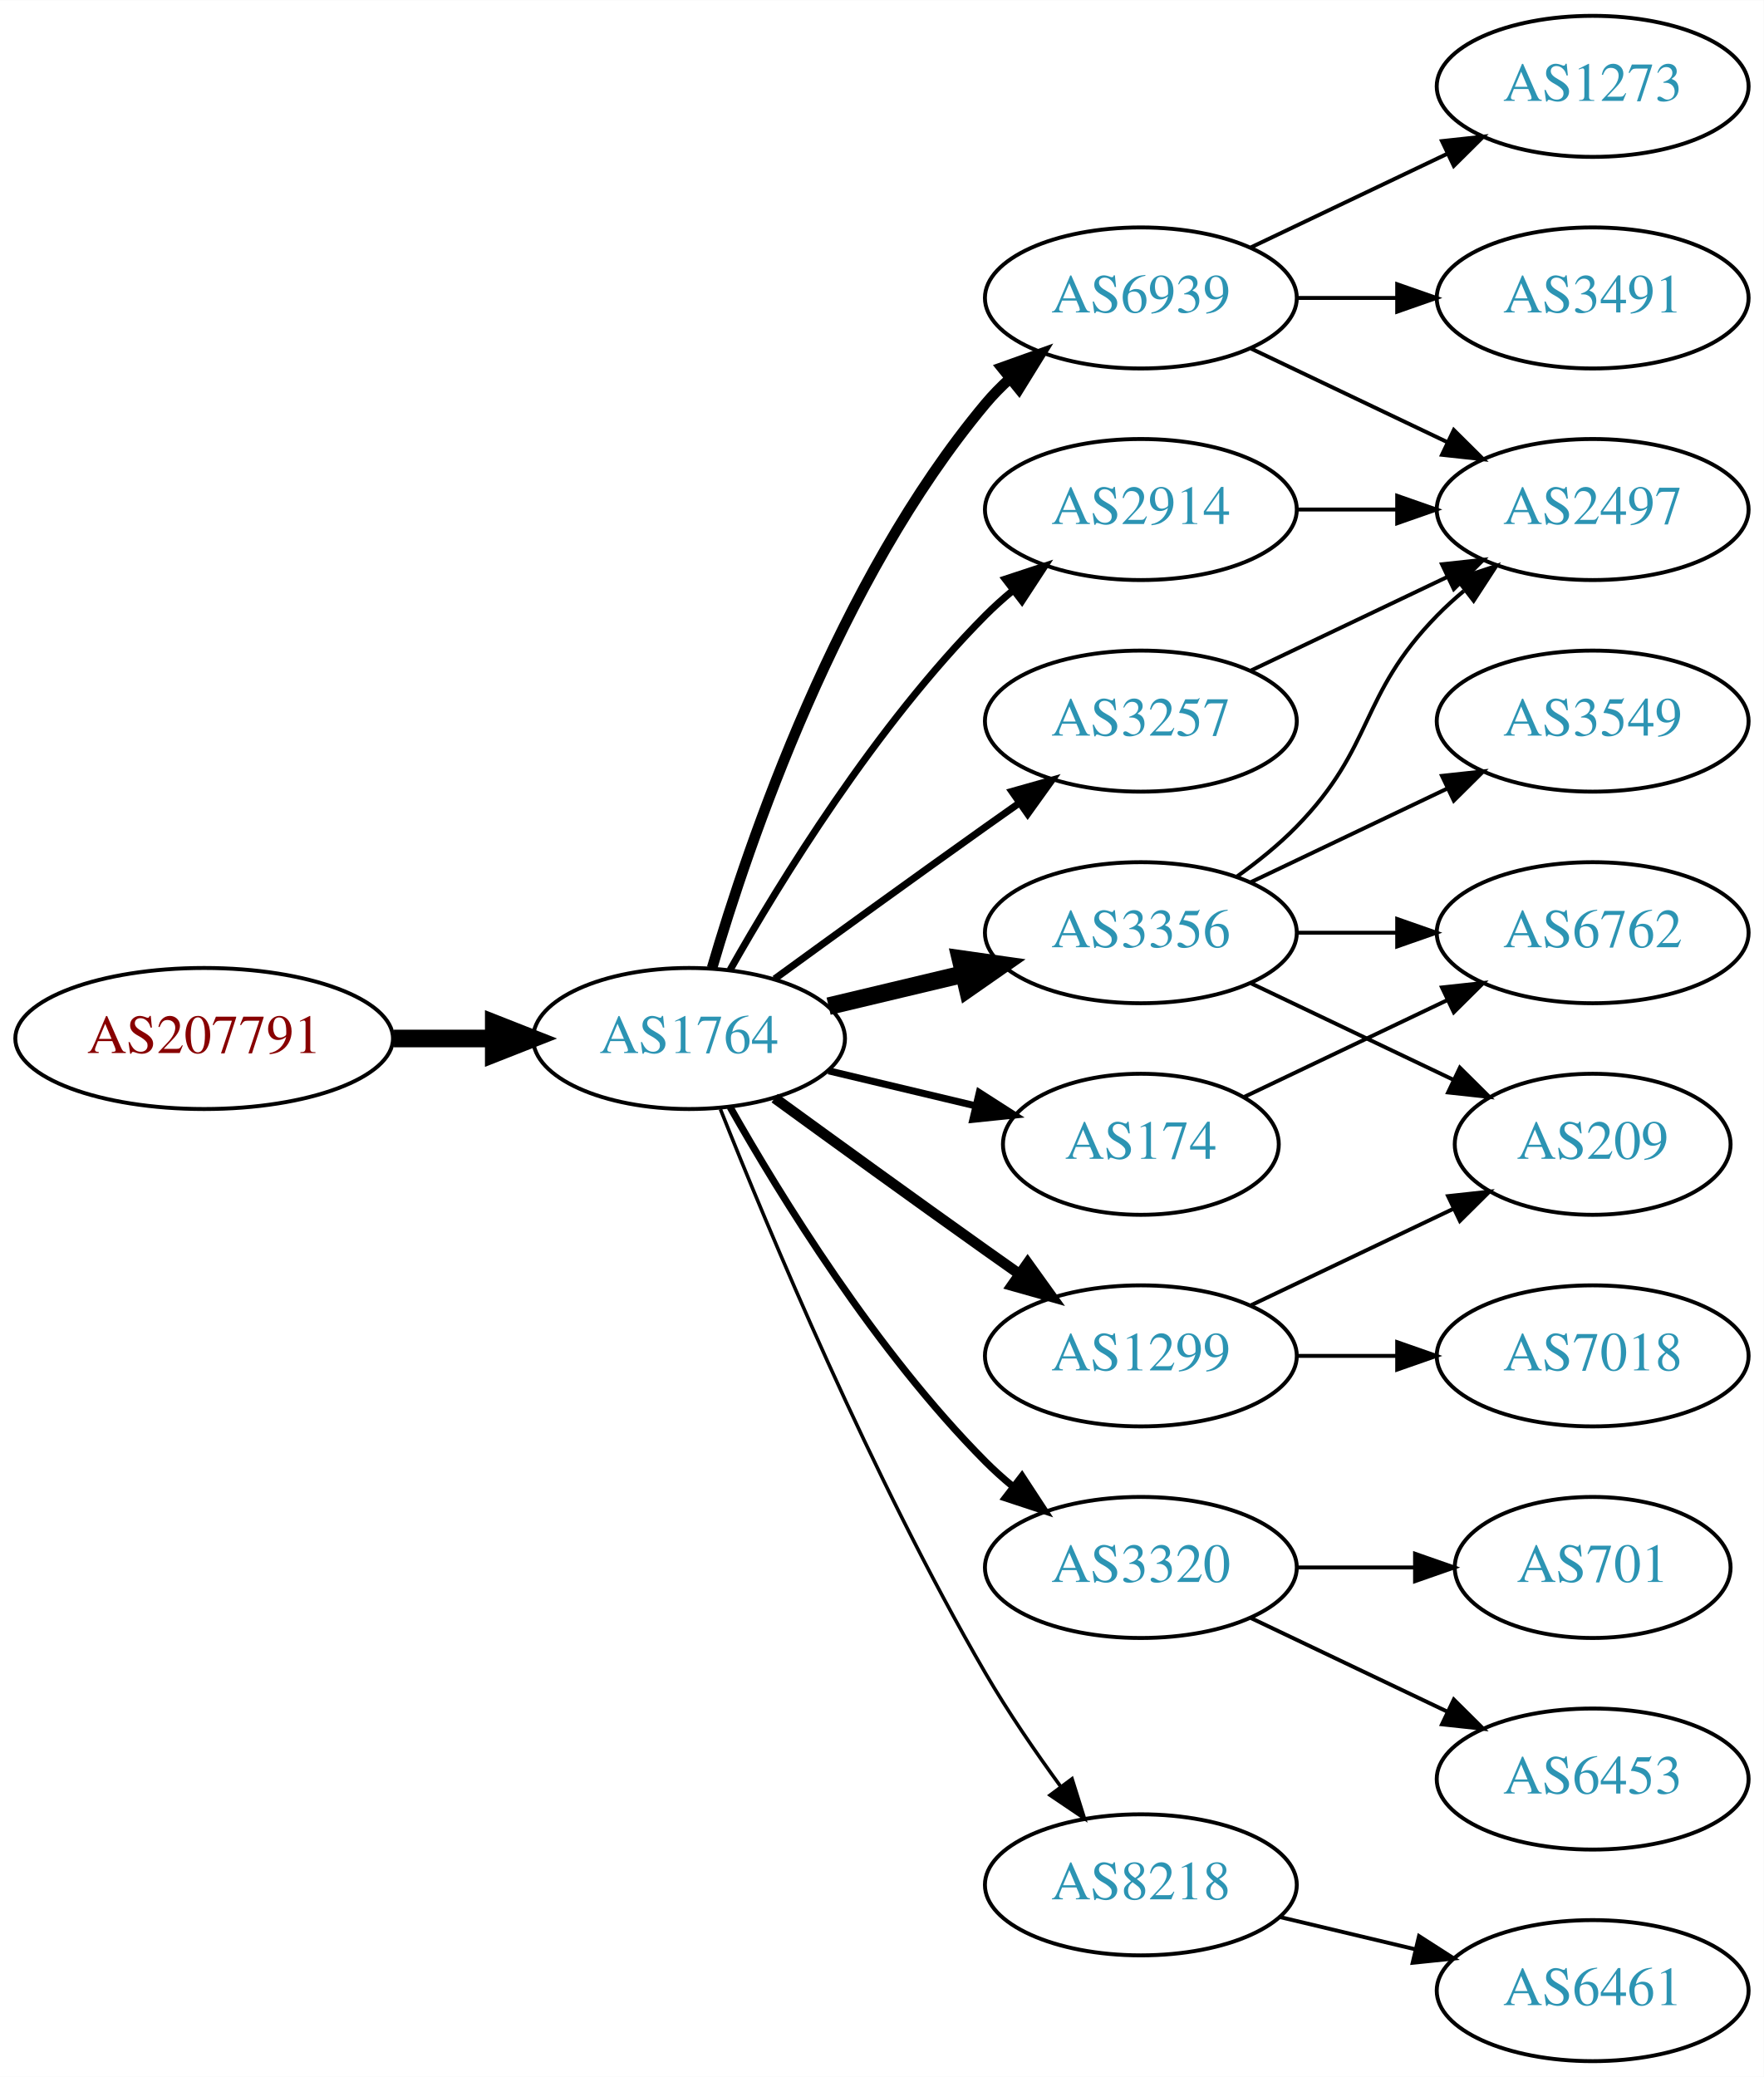
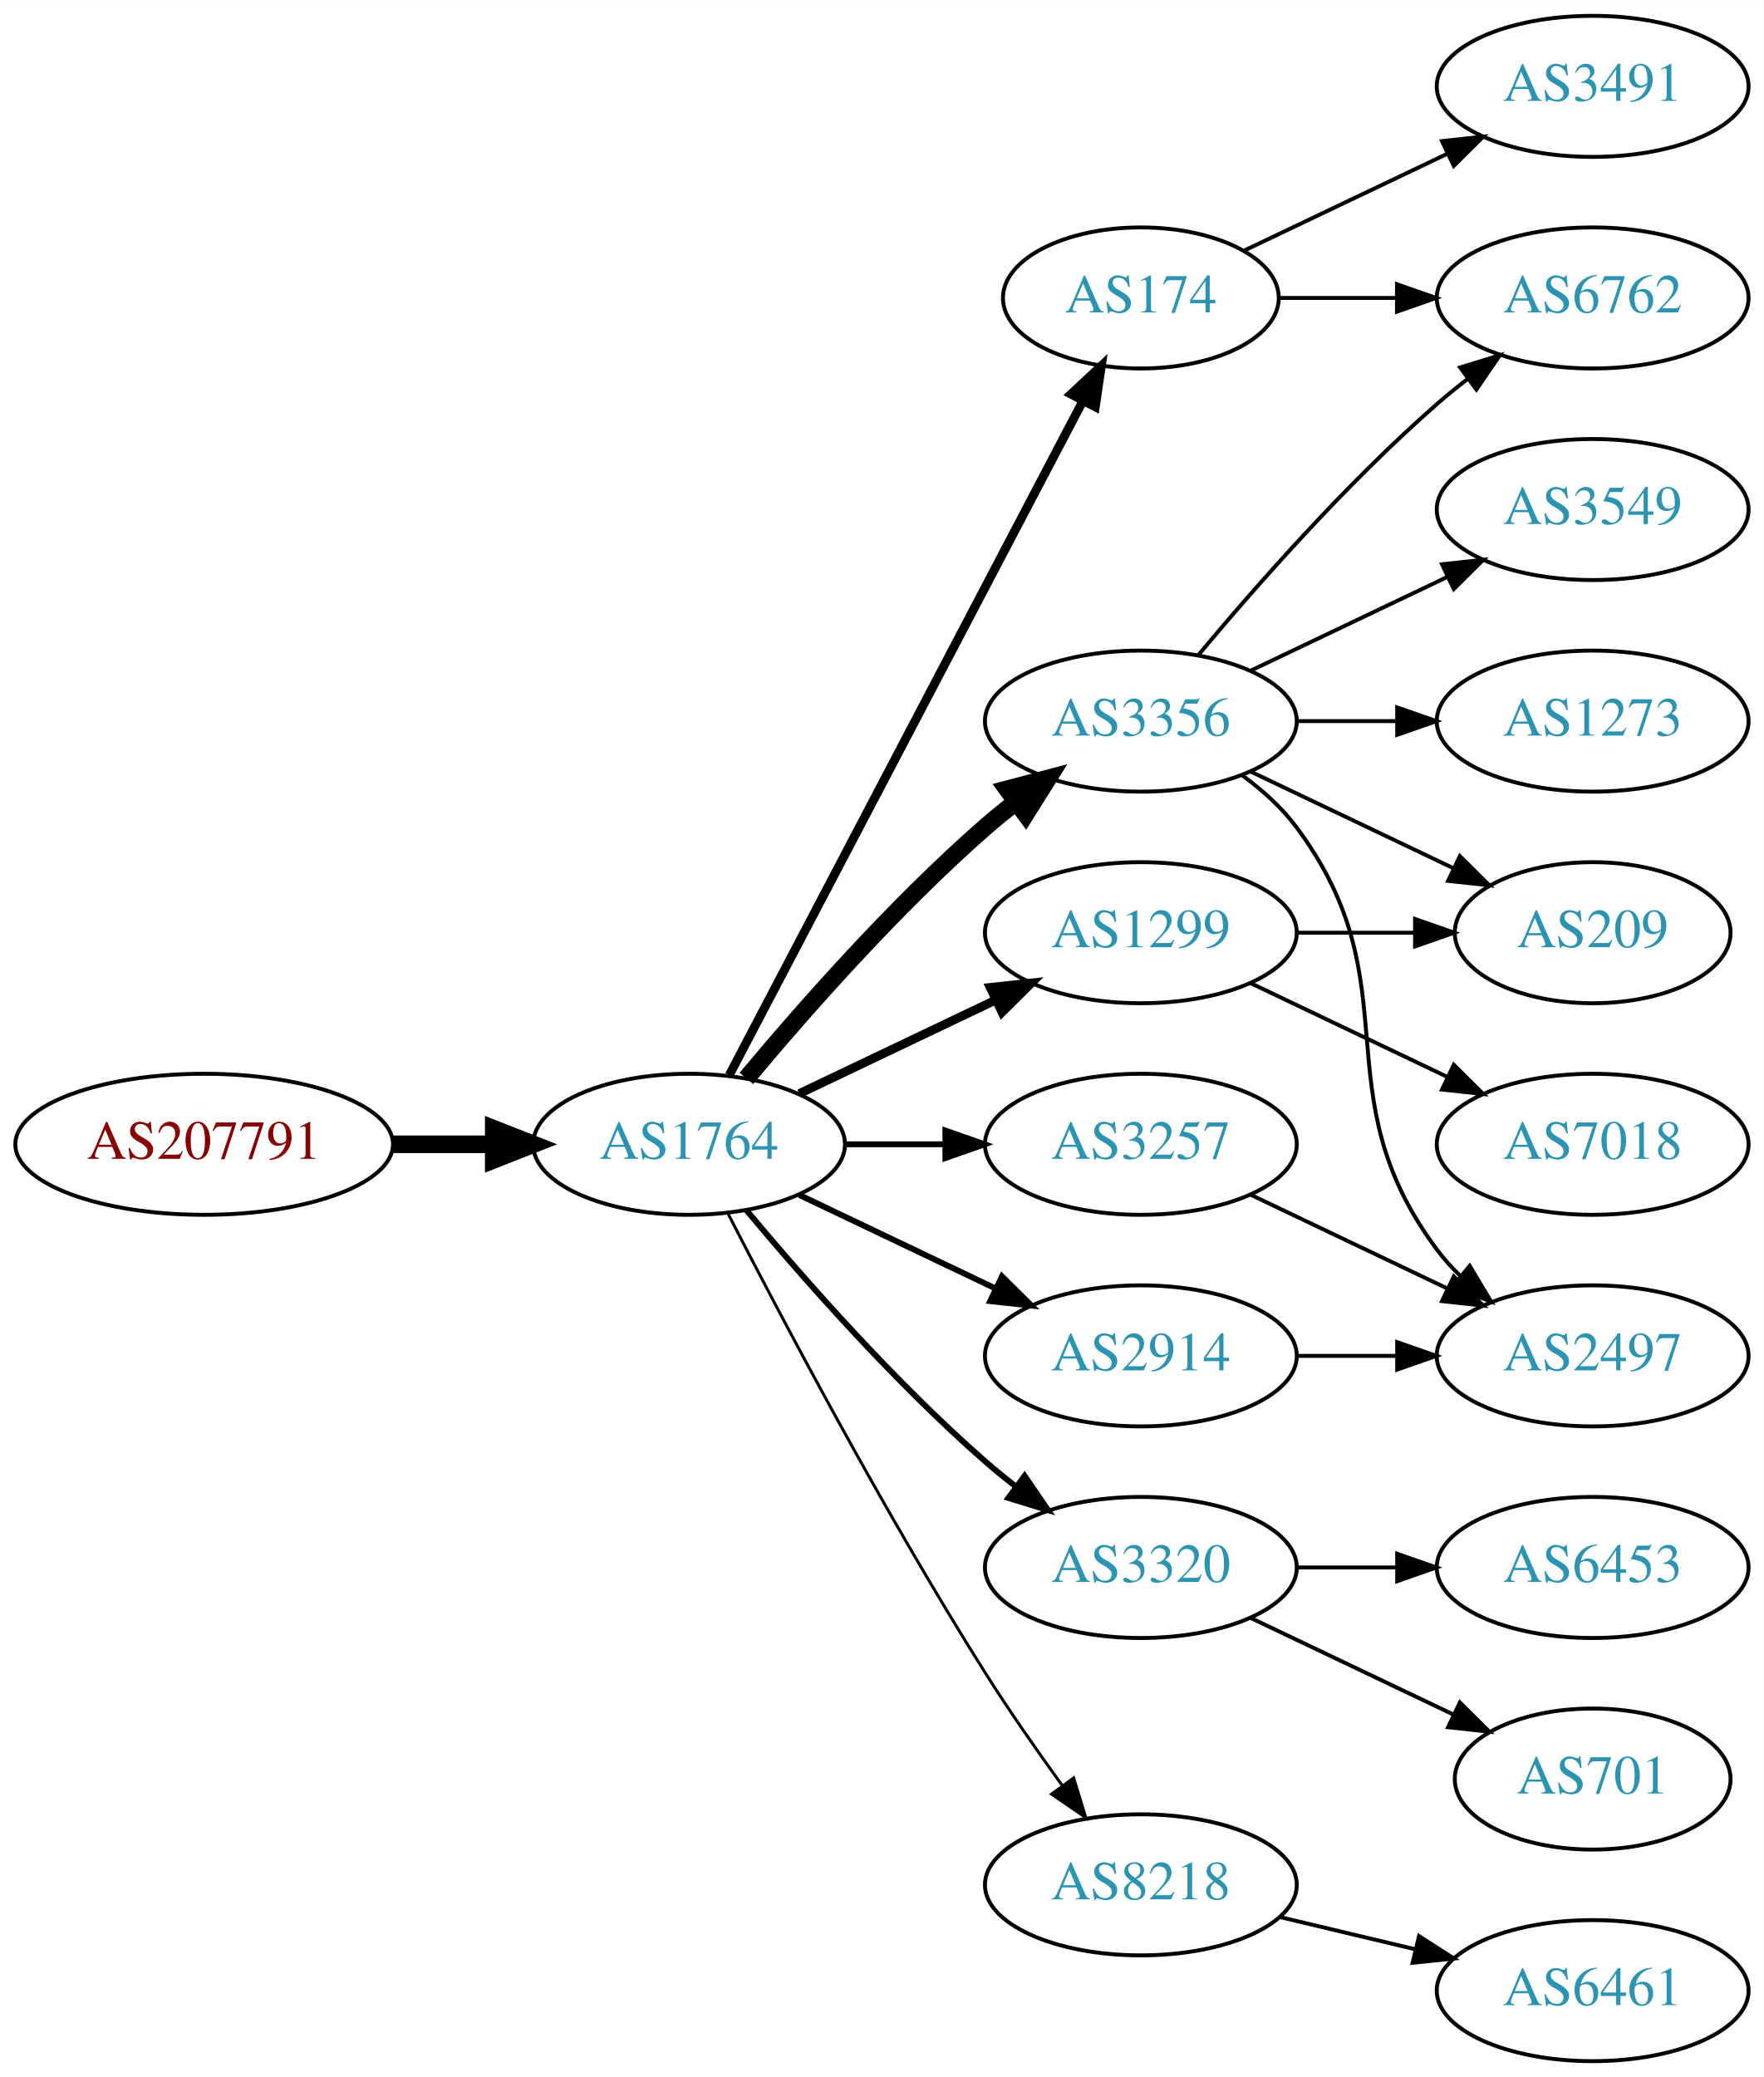
<svg xmlns="http://www.w3.org/2000/svg" xmlns:xlink="http://www.w3.org/1999/xlink" width="450pt" height="530pt" viewBox="0.00 0.00 450.07 530.00">
  <g id="graph0" class="graph" transform="scale(1 1) rotate(0) translate(4 526)">
    <polygon fill="white" stroke="none" points="-4,4 -4,-526 446.07,-526 446.07,4 -4,4" />
    <g id="node1" class="node">
      <g id="a_node1">
        <a xlink:href="/asn/207791" xlink:title="AS207791 ~ NTB SOLUTIONS GmbH [AT]">
-           <ellipse fill="#ffffff" stroke="black" cx="48.096" cy="-261" rx="48.192" ry="18" />
-           <text text-anchor="middle" x="48.096" y="-257.3" font-family="Times,serif" font-size="14.00" fill="#880000">AS207791</text>
+           <ellipse fill="#ffffff" stroke="black" cx="48.096" cy="-234" rx="48.192" ry="18" />
+           <text text-anchor="middle" x="48.096" y="-230.3" font-family="Times,serif" font-size="14.00" fill="#880000">AS207791</text>
        </a>
      </g>
    </g>
    <g id="node2" class="node">
      <g id="a_node2">
        <a xlink:href="/asn/1764" xlink:title="AS1764 ~ NEXTLAYER-AS [AT]">
-           <ellipse fill="#ffffff" stroke="black" cx="171.838" cy="-261" rx="39.794" ry="18" />
-           <text text-anchor="middle" x="171.838" y="-257.3" font-family="Times,serif" font-size="14.00" fill="#2c94b3">AS1764</text>
+           <ellipse fill="#ffffff" stroke="black" cx="171.838" cy="-234" rx="39.794" ry="18" />
+           <text text-anchor="middle" x="171.838" y="-230.3" font-family="Times,serif" font-size="14.00" fill="#2c94b3">AS1764</text>
        </a>
      </g>
    </g>
    <g id="edge1" class="edge">
-       <path fill="none" stroke="black" stroke-width="4.5" d="M96.513,-261C104.867,-261 113.577,-261 121.969,-261" />
-       <polygon fill="black" stroke="black" stroke-width="4.5" points="122.004,-264.938 132.004,-261 122.004,-257.063 122.004,-264.938" />
+       <path fill="none" stroke="black" stroke-width="4.5" d="M96.513,-234C104.867,-234 113.577,-234 121.969,-234" />
+       <polygon fill="black" stroke="black" stroke-width="4.5" points="122.004,-237.938 132.004,-234 122.004,-230.063 122.004,-237.938" />
    </g>
    <g id="node3" class="node">
      <g id="a_node3">
-         <a xlink:href="/asn/6939" xlink:title="AS6939 ~ Hurricane Electric LLC [US]">
-           <ellipse fill="#ffffff" stroke="black" cx="287.131" cy="-450" rx="39.794" ry="18" />
-           <text text-anchor="middle" x="287.131" y="-446.3" font-family="Times,serif" font-size="14.00" fill="#2c94b3">AS6939</text>
+         <a xlink:href="/asn/3356" xlink:title="AS3356 ~ Level 3 Parent, LLC [US]">
+           <ellipse fill="#ffffff" stroke="black" cx="287.131" cy="-342" rx="39.794" ry="18" />
+           <text text-anchor="middle" x="287.131" y="-338.3" font-family="Times,serif" font-size="14.00" fill="#2c94b3">AS3356</text>
        </a>
      </g>
    </g>
    <g id="edge2" class="edge">
-       <path fill="none" stroke="black" stroke-width="2.7" d="M177.712,-279.002C187.026,-310.844 209.843,-377.981 247.484,-423 249.355,-425.237 251.453,-427.374 253.679,-429.396" />
-       <polygon fill="black" stroke="black" stroke-width="2.7" points="251.623,-432.234 261.598,-435.804 256.026,-426.793 251.623,-432.234" />
+       <path fill="none" stroke="black" stroke-width="4.5" d="M186.468,-250.817C200.751,-267.929 224.297,-294.745 247.484,-315 249.95,-317.154 252.589,-319.294 255.286,-321.372" />
+       <polygon fill="black" stroke="black" stroke-width="4.5" points="253.052,-324.616 263.44,-327.37 257.718,-318.273 253.052,-324.616" />
    </g>
    <g id="node4" class="node">
      <g id="a_node4">
-         <a xlink:href="/asn/174" xlink:title="AS174 ~ Cogent Communications [US]">
-           <ellipse fill="#ffffff" stroke="black" cx="287.131" cy="-234" rx="35.194" ry="18" />
-           <text text-anchor="middle" x="287.131" y="-230.3" font-family="Times,serif" font-size="14.00" fill="#2c94b3">AS174</text>
+         <a xlink:href="/asn/1299" xlink:title="AS1299 ~ Telia Carrier [EU]">
+           <ellipse fill="#ffffff" stroke="black" cx="287.131" cy="-288" rx="39.794" ry="18" />
+           <text text-anchor="middle" x="287.131" y="-284.3" font-family="Times,serif" font-size="14.00" fill="#2c94b3">AS1299</text>
        </a>
      </g>
    </g>
    <g id="edge3" class="edge">
-       <path fill="none" stroke="black" stroke-width="1.8" d="M207.445,-252.752C219.24,-249.942 232.544,-246.771 244.812,-243.847" />
-       <polygon fill="black" stroke="black" stroke-width="1.8" points="245.901,-247.186 254.817,-241.463 244.278,-240.376 245.901,-247.186" />
+       <path fill="none" stroke="black" stroke-width="2.25" d="M199.974,-246.934C214.968,-254.081 233.789,-263.052 250.013,-270.785" />
+       <polygon fill="black" stroke="black" stroke-width="2.25" points="248.683,-274.028 259.216,-275.171 251.695,-267.709 248.683,-274.028" />
    </g>
    <g id="node5" class="node">
      <g id="a_node5">
-         <a xlink:href="/asn/3356" xlink:title="AS3356 ~ Level 3 Parent, LLC [US]">
-           <ellipse fill="#ffffff" stroke="black" cx="287.131" cy="-288" rx="39.794" ry="18" />
-           <text text-anchor="middle" x="287.131" y="-284.3" font-family="Times,serif" font-size="14.00" fill="#2c94b3">AS3356</text>
+         <a xlink:href="/asn/3320" xlink:title="AS3320 ~ DTAG [DE]">
+           <ellipse fill="#ffffff" stroke="black" cx="287.131" cy="-126" rx="39.794" ry="18" />
+           <text text-anchor="middle" x="287.131" y="-122.3" font-family="Times,serif" font-size="14.00" fill="#2c94b3">AS3320</text>
        </a>
      </g>
    </g>
    <g id="edge4" class="edge">
-       <path fill="none" stroke="black" stroke-width="4.5" d="M207.445,-269.248C218.316,-271.838 230.471,-274.735 241.913,-277.462" />
-       <polygon fill="black" stroke="black" stroke-width="4.5" points="241.095,-281.315 251.736,-279.803 242.921,-273.654 241.095,-281.315" />
+       <path fill="none" stroke="black" stroke-width="1.5" d="M186.468,-217.183C200.751,-200.071 224.297,-173.255 247.484,-153 249.95,-150.846 252.589,-148.706 255.286,-146.628" />
+       <polygon fill="black" stroke="black" stroke-width="1.5" points="257.459,-149.375 263.44,-140.63 253.311,-143.736 257.459,-149.375" />
    </g>
    <g id="node6" class="node">
      <g id="a_node6">
        <a xlink:href="/asn/2914" xlink:title="AS2914 ~ NTT America, Inc. [US]">
-           <ellipse fill="#ffffff" stroke="black" cx="287.131" cy="-396" rx="39.794" ry="18" />
-           <text text-anchor="middle" x="287.131" y="-392.3" font-family="Times,serif" font-size="14.00" fill="#2c94b3">AS2914</text>
+           <ellipse fill="#ffffff" stroke="black" cx="287.131" cy="-180" rx="39.794" ry="18" />
+           <text text-anchor="middle" x="287.131" y="-176.3" font-family="Times,serif" font-size="14.00" fill="#2c94b3">AS2914</text>
        </a>
      </g>
    </g>
    <g id="edge5" class="edge">
-       <path fill="none" stroke="black" stroke-width="1.8" d="M182.298,-278.49C195.08,-301.096 219.512,-340.886 247.484,-369 249.595,-371.121 251.891,-373.188 254.277,-375.171" />
-       <polygon fill="black" stroke="black" stroke-width="1.8" points="252.529,-378.242 262.592,-381.556 256.792,-372.69 252.529,-378.242" />
+       <path fill="none" stroke="black" stroke-width="1.5" d="M199.974,-221.066C214.968,-213.919 233.789,-204.948 250.013,-197.215" />
+       <polygon fill="black" stroke="black" stroke-width="1.5" points="251.695,-200.291 259.216,-192.829 248.683,-193.972 251.695,-200.291" />
    </g>
    <g id="node7" class="node">
      <g id="a_node7">
-         <a xlink:href="/asn/3320" xlink:title="AS3320 ~ DTAG [DE]">
-           <ellipse fill="#ffffff" stroke="black" cx="287.131" cy="-126" rx="39.794" ry="18" />
-           <text text-anchor="middle" x="287.131" y="-122.3" font-family="Times,serif" font-size="14.00" fill="#2c94b3">AS3320</text>
+         <a xlink:href="/asn/3257" xlink:title="AS3257 ~ GTT [DE]">
+           <ellipse fill="#ffffff" stroke="black" cx="287.131" cy="-234" rx="39.794" ry="18" />
+           <text text-anchor="middle" x="287.131" y="-230.3" font-family="Times,serif" font-size="14.00" fill="#2c94b3">AS3257</text>
        </a>
      </g>
    </g>
    <g id="edge6" class="edge">
-       <path fill="none" stroke="black" stroke-width="1.8" d="M182.298,-243.51C195.08,-220.904 219.512,-181.114 247.484,-153 249.595,-150.879 251.891,-148.812 254.277,-146.829" />
-       <polygon fill="black" stroke="black" stroke-width="1.8" points="256.792,-149.31 262.592,-140.444 252.529,-143.758 256.792,-149.31" />
+       <path fill="none" stroke="black" stroke-width="1.5" d="M211.51,-234C219.713,-234 228.477,-234 237.009,-234" />
+       <polygon fill="black" stroke="black" stroke-width="1.5" points="237.248,-237.5 247.248,-234 237.248,-230.5 237.248,-237.5" />
    </g>
    <g id="node8" class="node">
      <g id="a_node8">
-         <a xlink:href="/asn/3257" xlink:title="AS3257 ~ GTT [DE]">
-           <ellipse fill="#ffffff" stroke="black" cx="287.131" cy="-342" rx="39.794" ry="18" />
-           <text text-anchor="middle" x="287.131" y="-338.3" font-family="Times,serif" font-size="14.00" fill="#2c94b3">AS3257</text>
+         <a xlink:href="/asn/174" xlink:title="AS174 ~ Cogent Communications [US]">
+           <ellipse fill="#ffffff" stroke="black" cx="287.131" cy="-450" rx="35.194" ry="18" />
+           <text text-anchor="middle" x="287.131" y="-446.3" font-family="Times,serif" font-size="14.00" fill="#2c94b3">AS174</text>
        </a>
      </g>
    </g>
    <g id="edge7" class="edge">
-       <path fill="none" stroke="black" stroke-width="1.8" d="M193.686,-276.222C208.62,-287.091 229.234,-302.025 247.484,-315 250.305,-317.005 253.248,-319.085 256.196,-321.159" />
-       <polygon fill="black" stroke="black" stroke-width="1.8" points="254.223,-324.05 264.421,-326.926 258.242,-318.319 254.223,-324.05" />
+       <path fill="none" stroke="black" stroke-width="2.25" d="M182.109,-251.676C202,-289.599 248.86,-378.941 272.289,-423.61" />
+       <polygon fill="black" stroke="black" stroke-width="2.25" points="269.304,-425.453 277.048,-432.683 275.503,-422.202 269.304,-425.453" />
    </g>
    <g id="node9" class="node">
      <g id="a_node9">
-         <a xlink:href="/asn/1299" xlink:title="AS1299 ~ Telia Carrier [EU]">
-           <ellipse fill="#ffffff" stroke="black" cx="287.131" cy="-180" rx="39.794" ry="18" />
-           <text text-anchor="middle" x="287.131" y="-176.3" font-family="Times,serif" font-size="14.00" fill="#2c94b3">AS1299</text>
-         </a>
-       </g>
-     </g>
-     <g id="edge8" class="edge">
-       <path fill="none" stroke="black" stroke-width="2.7" d="M193.686,-245.778C208.62,-234.909 229.234,-219.975 247.484,-207 250.305,-204.995 253.248,-202.915 256.196,-200.841" />
-       <polygon fill="black" stroke="black" stroke-width="2.7" points="258.242,-203.681 264.421,-195.074 254.223,-197.95 258.242,-203.681" />
-     </g>
-     <g id="node10" class="node">
-       <g id="a_node10">
        <a xlink:href="/asn/8218" xlink:title="AS8218 ~ legacy Neotelecoms [FR]">
          <ellipse fill="#ffffff" stroke="black" cx="287.131" cy="-45" rx="39.794" ry="18" />
          <text text-anchor="middle" x="287.131" y="-41.3" font-family="Times,serif" font-size="14.00" fill="#2c94b3">AS8218</text>
        </a>
      </g>
    </g>
+     <g id="edge8" class="edge">
+       <path fill="none" stroke="black" stroke-width="0.75" d="M181.864,-216.148C195.3,-189.945 221.75,-139.763 247.484,-99 253.547,-89.396 260.667,-79.187 267.133,-70.261" />
+       <polygon fill="black" stroke="black" stroke-width="0.75" points="269.984,-72.291 273.075,-62.157 264.339,-68.152 269.984,-72.291" />
+     </g>
+     <g id="node10" class="node">
+       <g id="a_node10">
+         <a xlink:href="/asn/6762" xlink:title="AS6762 ~ TELECOM ITALIA SPARKLE S.p.A. [IT]">
+           <ellipse fill="#ffffff" stroke="black" cx="402.424" cy="-450" rx="39.794" ry="18" />
+           <text text-anchor="middle" x="402.424" y="-446.3" font-family="Times,serif" font-size="14.00" fill="#2c94b3">AS6762</text>
+         </a>
+       </g>
+     </g>
    <g id="edge9" class="edge">
-       <path fill="none" stroke="black" stroke-width="0.9" d="M179.841,-242.949C191.968,-212.43 218.386,-149.067 247.484,-99 253.191,-89.181 260.229,-78.922 266.728,-70.016" />
-       <polygon fill="black" stroke="black" stroke-width="0.9" points="269.569,-72.061 272.734,-61.95 263.954,-67.881 269.569,-72.061" />
+       <path fill="none" stroke="black" d="M301.761,-358.817C316.044,-375.929 339.59,-402.745 362.777,-423 365.243,-425.154 367.882,-427.294 370.579,-429.372" />
+       <polygon fill="black" stroke="black" points="368.604,-432.264 378.733,-435.37 372.752,-426.625 368.604,-432.264" />
    </g>
    <g id="node11" class="node">
      <g id="a_node11">
-         <a xlink:href="/asn/1273" xlink:title="AS1273 ~ Vodafone Group PLC [EU]">
-           <ellipse fill="#ffffff" stroke="black" cx="402.424" cy="-504" rx="39.794" ry="18" />
-           <text text-anchor="middle" x="402.424" y="-500.3" font-family="Times,serif" font-size="14.00" fill="#2c94b3">AS1273</text>
+         <a xlink:href="/asn/209" xlink:title="AS209 ~ CenturyLink Communications, LLC [US]">
+           <ellipse fill="#ffffff" stroke="black" cx="402.424" cy="-288" rx="35.194" ry="18" />
+           <text text-anchor="middle" x="402.424" y="-284.3" font-family="Times,serif" font-size="14.00" fill="#2c94b3">AS209</text>
        </a>
      </g>
    </g>
    <g id="edge10" class="edge">
-       <path fill="none" stroke="black" d="M315.267,-462.934C330.261,-470.081 349.082,-479.052 365.306,-486.785" />
-       <polygon fill="black" stroke="black" points="363.976,-490.028 374.509,-491.171 366.988,-483.709 363.976,-490.028" />
+       <path fill="none" stroke="black" d="M315.267,-329.066C330.699,-321.71 350.185,-312.423 366.72,-304.541" />
+       <polygon fill="black" stroke="black" points="368.54,-307.551 376.062,-300.089 365.529,-301.232 368.54,-307.551" />
    </g>
    <g id="node12" class="node">
      <g id="a_node12">
-         <a xlink:href="/asn/3491" xlink:title="AS3491 ~ PCCW Global, Inc. [US]">
-           <ellipse fill="#ffffff" stroke="black" cx="402.424" cy="-450" rx="39.794" ry="18" />
-           <text text-anchor="middle" x="402.424" y="-446.3" font-family="Times,serif" font-size="14.00" fill="#2c94b3">AS3491</text>
+         <a xlink:href="/asn/3549" xlink:title="AS3549 ~ Level 3 Parent, LLC [US]">
+           <ellipse fill="#ffffff" stroke="black" cx="402.424" cy="-396" rx="39.794" ry="18" />
+           <text text-anchor="middle" x="402.424" y="-392.3" font-family="Times,serif" font-size="14.00" fill="#2c94b3">AS3549</text>
        </a>
      </g>
    </g>
    <g id="edge11" class="edge">
-       <path fill="none" stroke="black" d="M326.803,-450C335.006,-450 343.77,-450 352.302,-450" />
-       <polygon fill="black" stroke="black" points="352.541,-453.5 362.541,-450 352.541,-446.5 352.541,-453.5" />
+       <path fill="none" stroke="black" d="M315.267,-354.934C330.261,-362.081 349.082,-371.052 365.306,-378.785" />
+       <polygon fill="black" stroke="black" points="363.976,-382.028 374.509,-383.171 366.988,-375.709 363.976,-382.028" />
    </g>
    <g id="node13" class="node">
      <g id="a_node13">
-         <a xlink:href="/asn/2497" xlink:title="AS2497 ~ Internet Initiative Japan Inc. [JP]">
-           <ellipse fill="#ffffff" stroke="black" cx="402.424" cy="-396" rx="39.794" ry="18" />
-           <text text-anchor="middle" x="402.424" y="-392.3" font-family="Times,serif" font-size="14.00" fill="#2c94b3">AS2497</text>
+         <a xlink:href="/asn/1273" xlink:title="AS1273 ~ Vodafone Group PLC [EU]">
+           <ellipse fill="#ffffff" stroke="black" cx="402.424" cy="-342" rx="39.794" ry="18" />
+           <text text-anchor="middle" x="402.424" y="-338.3" font-family="Times,serif" font-size="14.00" fill="#2c94b3">AS1273</text>
        </a>
      </g>
    </g>
    <g id="edge12" class="edge">
-       <path fill="none" stroke="black" d="M315.267,-437.066C330.261,-429.919 349.082,-420.948 365.306,-413.215" />
-       <polygon fill="black" stroke="black" points="366.988,-416.291 374.509,-408.829 363.976,-409.972 366.988,-416.291" />
+       <path fill="none" stroke="black" d="M326.803,-342C335.006,-342 343.77,-342 352.302,-342" />
+       <polygon fill="black" stroke="black" points="352.541,-345.5 362.541,-342 352.541,-338.5 352.541,-345.5" />
    </g>
    <g id="node14" class="node">
      <g id="a_node14">
-         <a xlink:href="/asn/6762" xlink:title="AS6762 ~ TELECOM ITALIA SPARKLE S.p.A. [IT]">
-           <ellipse fill="#ffffff" stroke="black" cx="402.424" cy="-288" rx="39.794" ry="18" />
-           <text text-anchor="middle" x="402.424" y="-284.3" font-family="Times,serif" font-size="14.00" fill="#2c94b3">AS6762</text>
+         <a xlink:href="/asn/2497" xlink:title="AS2497 ~ Internet Initiative Japan Inc. [JP]">
+           <ellipse fill="#ffffff" stroke="black" cx="402.424" cy="-180" rx="39.794" ry="18" />
+           <text text-anchor="middle" x="402.424" y="-176.3" font-family="Times,serif" font-size="14.00" fill="#2c94b3">AS2497</text>
        </a>
      </g>
    </g>
    <g id="edge13" class="edge">
-       <path fill="none" stroke="black" d="M313.556,-246.119C328.859,-253.413 348.582,-262.814 365.464,-270.86" />
-       <polygon fill="black" stroke="black" points="363.971,-274.026 374.504,-275.169 366.983,-267.707 363.971,-274.026" />
+       <path fill="none" stroke="black" d="M313.062,-328.118C318.138,-324.389 323.056,-319.984 326.777,-315 357.049,-274.458 332.506,-247.542 362.777,-207 364.522,-204.664 366.529,-202.455 368.693,-200.383" />
+       <polygon fill="black" stroke="black" points="371.052,-202.973 376.493,-193.882 366.57,-197.595 371.052,-202.973" />
    </g>
    <g id="edge14" class="edge">
-       <path fill="none" stroke="black" d="M311.725,-302.389C316.981,-306.148 322.313,-310.437 326.777,-315 346.95,-335.617 342.605,-348.383 362.777,-369 364.87,-371.139 367.154,-373.218 369.53,-375.21" />
-       <polygon fill="black" stroke="black" points="367.774,-378.275 377.83,-381.611 372.049,-372.732 367.774,-378.275" />
-     </g>
-     <g id="edge15" class="edge">
-       <path fill="none" stroke="black" d="M326.803,-288C335.006,-288 343.77,-288 352.302,-288" />
-       <polygon fill="black" stroke="black" points="352.541,-291.5 362.541,-288 352.541,-284.5 352.541,-291.5" />
+       <path fill="none" stroke="black" d="M326.803,-288C336.508,-288 346.999,-288 356.962,-288" />
+       <polygon fill="black" stroke="black" points="357.098,-291.5 367.098,-288 357.098,-284.5 357.098,-291.5" />
    </g>
    <g id="node15" class="node">
      <g id="a_node15">
-         <a xlink:href="/asn/209" xlink:title="AS209 ~ CenturyLink Communications, LLC [US]">
-           <ellipse fill="#ffffff" stroke="black" cx="402.424" cy="-234" rx="35.194" ry="18" />
-           <text text-anchor="middle" x="402.424" y="-230.3" font-family="Times,serif" font-size="14.00" fill="#2c94b3">AS209</text>
-         </a>
-       </g>
-     </g>
-     <g id="edge16" class="edge">
-       <path fill="none" stroke="black" d="M315.267,-275.066C330.699,-267.71 350.185,-258.423 366.72,-250.541" />
-       <polygon fill="black" stroke="black" points="368.54,-253.551 376.062,-246.089 365.529,-247.232 368.54,-253.551" />
+         <a xlink:href="/asn/7018" xlink:title="AS7018 ~ AT&amp;T Services, Inc. [US]">
+           <ellipse fill="#ffffff" stroke="black" cx="402.424" cy="-234" rx="39.794" ry="18" />
+           <text text-anchor="middle" x="402.424" y="-230.3" font-family="Times,serif" font-size="14.00" fill="#2c94b3">AS7018</text>
+         </a>
+       </g>
+     </g>
+     <g id="edge15" class="edge">
+       <path fill="none" stroke="black" d="M315.267,-275.066C330.261,-267.919 349.082,-258.948 365.306,-251.215" />
+       <polygon fill="black" stroke="black" points="366.988,-254.291 374.509,-246.829 363.976,-247.972 366.988,-254.291" />
    </g>
    <g id="node16" class="node">
      <g id="a_node16">
-         <a xlink:href="/asn/3549" xlink:title="AS3549 ~ Level 3 Parent, LLC [US]">
-           <ellipse fill="#ffffff" stroke="black" cx="402.424" cy="-342" rx="39.794" ry="18" />
-           <text text-anchor="middle" x="402.424" y="-338.3" font-family="Times,serif" font-size="14.00" fill="#2c94b3">AS3549</text>
-         </a>
-       </g>
-     </g>
-     <g id="edge17" class="edge">
-       <path fill="none" stroke="black" d="M315.267,-300.934C330.261,-308.081 349.082,-317.052 365.306,-324.785" />
-       <polygon fill="black" stroke="black" points="363.976,-328.028 374.509,-329.171 366.988,-321.709 363.976,-328.028" />
-     </g>
-     <g id="edge18" class="edge">
-       <path fill="none" stroke="black" d="M326.803,-396C335.006,-396 343.77,-396 352.302,-396" />
-       <polygon fill="black" stroke="black" points="352.541,-399.5 362.541,-396 352.541,-392.5 352.541,-399.5" />
+         <a xlink:href="/asn/6453" xlink:title="AS6453 ~ TATA COMMUNICATIONS (AMERICA) INC [US]">
+           <ellipse fill="#ffffff" stroke="black" cx="402.424" cy="-126" rx="39.794" ry="18" />
+           <text text-anchor="middle" x="402.424" y="-122.3" font-family="Times,serif" font-size="14.00" fill="#2c94b3">AS6453</text>
+         </a>
+       </g>
+     </g>
+     <g id="edge16" class="edge">
+       <path fill="none" stroke="black" d="M326.803,-126C335.006,-126 343.77,-126 352.302,-126" />
+       <polygon fill="black" stroke="black" points="352.541,-129.5 362.541,-126 352.541,-122.5 352.541,-129.5" />
    </g>
    <g id="node17" class="node">
      <g id="a_node17">
        <a xlink:href="/asn/701" xlink:title="AS701 ~ UUNET [US]">
-           <ellipse fill="#ffffff" stroke="black" cx="402.424" cy="-126" rx="35.194" ry="18" />
-           <text text-anchor="middle" x="402.424" y="-122.3" font-family="Times,serif" font-size="14.00" fill="#2c94b3">AS701</text>
-         </a>
-       </g>
+           <ellipse fill="#ffffff" stroke="black" cx="402.424" cy="-72" rx="35.194" ry="18" />
+           <text text-anchor="middle" x="402.424" y="-68.3" font-family="Times,serif" font-size="14.00" fill="#2c94b3">AS701</text>
+         </a>
+       </g>
+     </g>
+     <g id="edge17" class="edge">
+       <path fill="none" stroke="black" d="M315.267,-113.066C330.699,-105.71 350.185,-96.423 366.72,-88.541" />
+       <polygon fill="black" stroke="black" points="368.54,-91.551 376.062,-84.089 365.529,-85.232 368.54,-91.551" />
+     </g>
+     <g id="edge18" class="edge">
+       <path fill="none" stroke="black" d="M326.803,-180C335.006,-180 343.77,-180 352.302,-180" />
+       <polygon fill="black" stroke="black" points="352.541,-183.5 362.541,-180 352.541,-176.5 352.541,-183.5" />
    </g>
    <g id="edge19" class="edge">
-       <path fill="none" stroke="black" d="M326.803,-126C336.508,-126 346.999,-126 356.962,-126" />
-       <polygon fill="black" stroke="black" points="357.098,-129.5 367.098,-126 357.098,-122.5 357.098,-129.5" />
+       <path fill="none" stroke="black" d="M315.267,-221.066C330.261,-213.919 349.082,-204.948 365.306,-197.215" />
+       <polygon fill="black" stroke="black" points="366.988,-200.291 374.509,-192.829 363.976,-193.972 366.988,-200.291" />
+     </g>
+     <g id="edge21" class="edge">
+       <path fill="none" stroke="black" d="M322.43,-450C331.807,-450 342.158,-450 352.192,-450" />
+       <polygon fill="black" stroke="black" points="352.481,-453.5 362.481,-450 352.481,-446.5 352.481,-453.5" />
    </g>
    <g id="node18" class="node">
      <g id="a_node18">
-         <a xlink:href="/asn/6453" xlink:title="AS6453 ~ TATA COMMUNICATIONS (AMERICA) INC [US]">
-           <ellipse fill="#ffffff" stroke="black" cx="402.424" cy="-72" rx="39.794" ry="18" />
-           <text text-anchor="middle" x="402.424" y="-68.3" font-family="Times,serif" font-size="14.00" fill="#2c94b3">AS6453</text>
+         <a xlink:href="/asn/3491" xlink:title="AS3491 ~ PCCW Global, Inc. [US]">
+           <ellipse fill="#ffffff" stroke="black" cx="402.424" cy="-504" rx="39.794" ry="18" />
+           <text text-anchor="middle" x="402.424" y="-500.3" font-family="Times,serif" font-size="14.00" fill="#2c94b3">AS3491</text>
        </a>
      </g>
    </g>
    <g id="edge20" class="edge">
-       <path fill="none" stroke="black" d="M315.267,-113.066C330.261,-105.919 349.082,-96.948 365.306,-89.215" />
-       <polygon fill="black" stroke="black" points="366.988,-92.291 374.509,-84.829 363.976,-85.972 366.988,-92.291" />
-     </g>
-     <g id="edge21" class="edge">
-       <path fill="none" stroke="black" d="M315.267,-354.934C330.261,-362.081 349.082,-371.052 365.306,-378.785" />
-       <polygon fill="black" stroke="black" points="363.976,-382.028 374.509,-383.171 366.988,-375.709 363.976,-382.028" />
-     </g>
-     <g id="edge23" class="edge">
-       <path fill="none" stroke="black" d="M315.267,-192.934C330.699,-200.29 350.185,-209.577 366.72,-217.459" />
-       <polygon fill="black" stroke="black" points="365.529,-220.768 376.062,-221.911 368.54,-214.449 365.529,-220.768" />
+       <path fill="none" stroke="black" d="M313.556,-462.119C328.859,-469.413 348.582,-478.814 365.464,-486.86" />
+       <polygon fill="black" stroke="black" points="363.971,-490.026 374.504,-491.169 366.983,-483.707 363.971,-490.026" />
    </g>
    <g id="node19" class="node">
      <g id="a_node19">
-         <a xlink:href="/asn/7018" xlink:title="AS7018 ~ AT&amp;T Services, Inc. [US]">
-           <ellipse fill="#ffffff" stroke="black" cx="402.424" cy="-180" rx="39.794" ry="18" />
-           <text text-anchor="middle" x="402.424" y="-176.3" font-family="Times,serif" font-size="14.00" fill="#2c94b3">AS7018</text>
-         </a>
-       </g>
-     </g>
-     <g id="edge22" class="edge">
-       <path fill="none" stroke="black" d="M326.803,-180C335.006,-180 343.77,-180 352.302,-180" />
-       <polygon fill="black" stroke="black" points="352.541,-183.5 362.541,-180 352.541,-176.5 352.541,-183.5" />
-     </g>
-     <g id="node20" class="node">
-       <g id="a_node20">
        <a xlink:href="/asn/6461" xlink:title="AS6461 ~ Zayo Bandwidth [US]">
          <ellipse fill="#ffffff" stroke="black" cx="402.424" cy="-18" rx="39.794" ry="18" />
          <text text-anchor="middle" x="402.424" y="-14.3" font-family="Times,serif" font-size="14.00" fill="#2c94b3">AS6461</text>
        </a>
      </g>
    </g>
-     <g id="edge24" class="edge">
+     <g id="edge22" class="edge">
      <path fill="none" stroke="black" d="M322.738,-36.752C333.609,-34.162 345.764,-31.265 357.206,-28.538" />
      <polygon fill="black" stroke="black" points="358.112,-31.92 367.029,-26.197 356.49,-25.111 358.112,-31.92" />
    </g>
  </g>
</svg>
